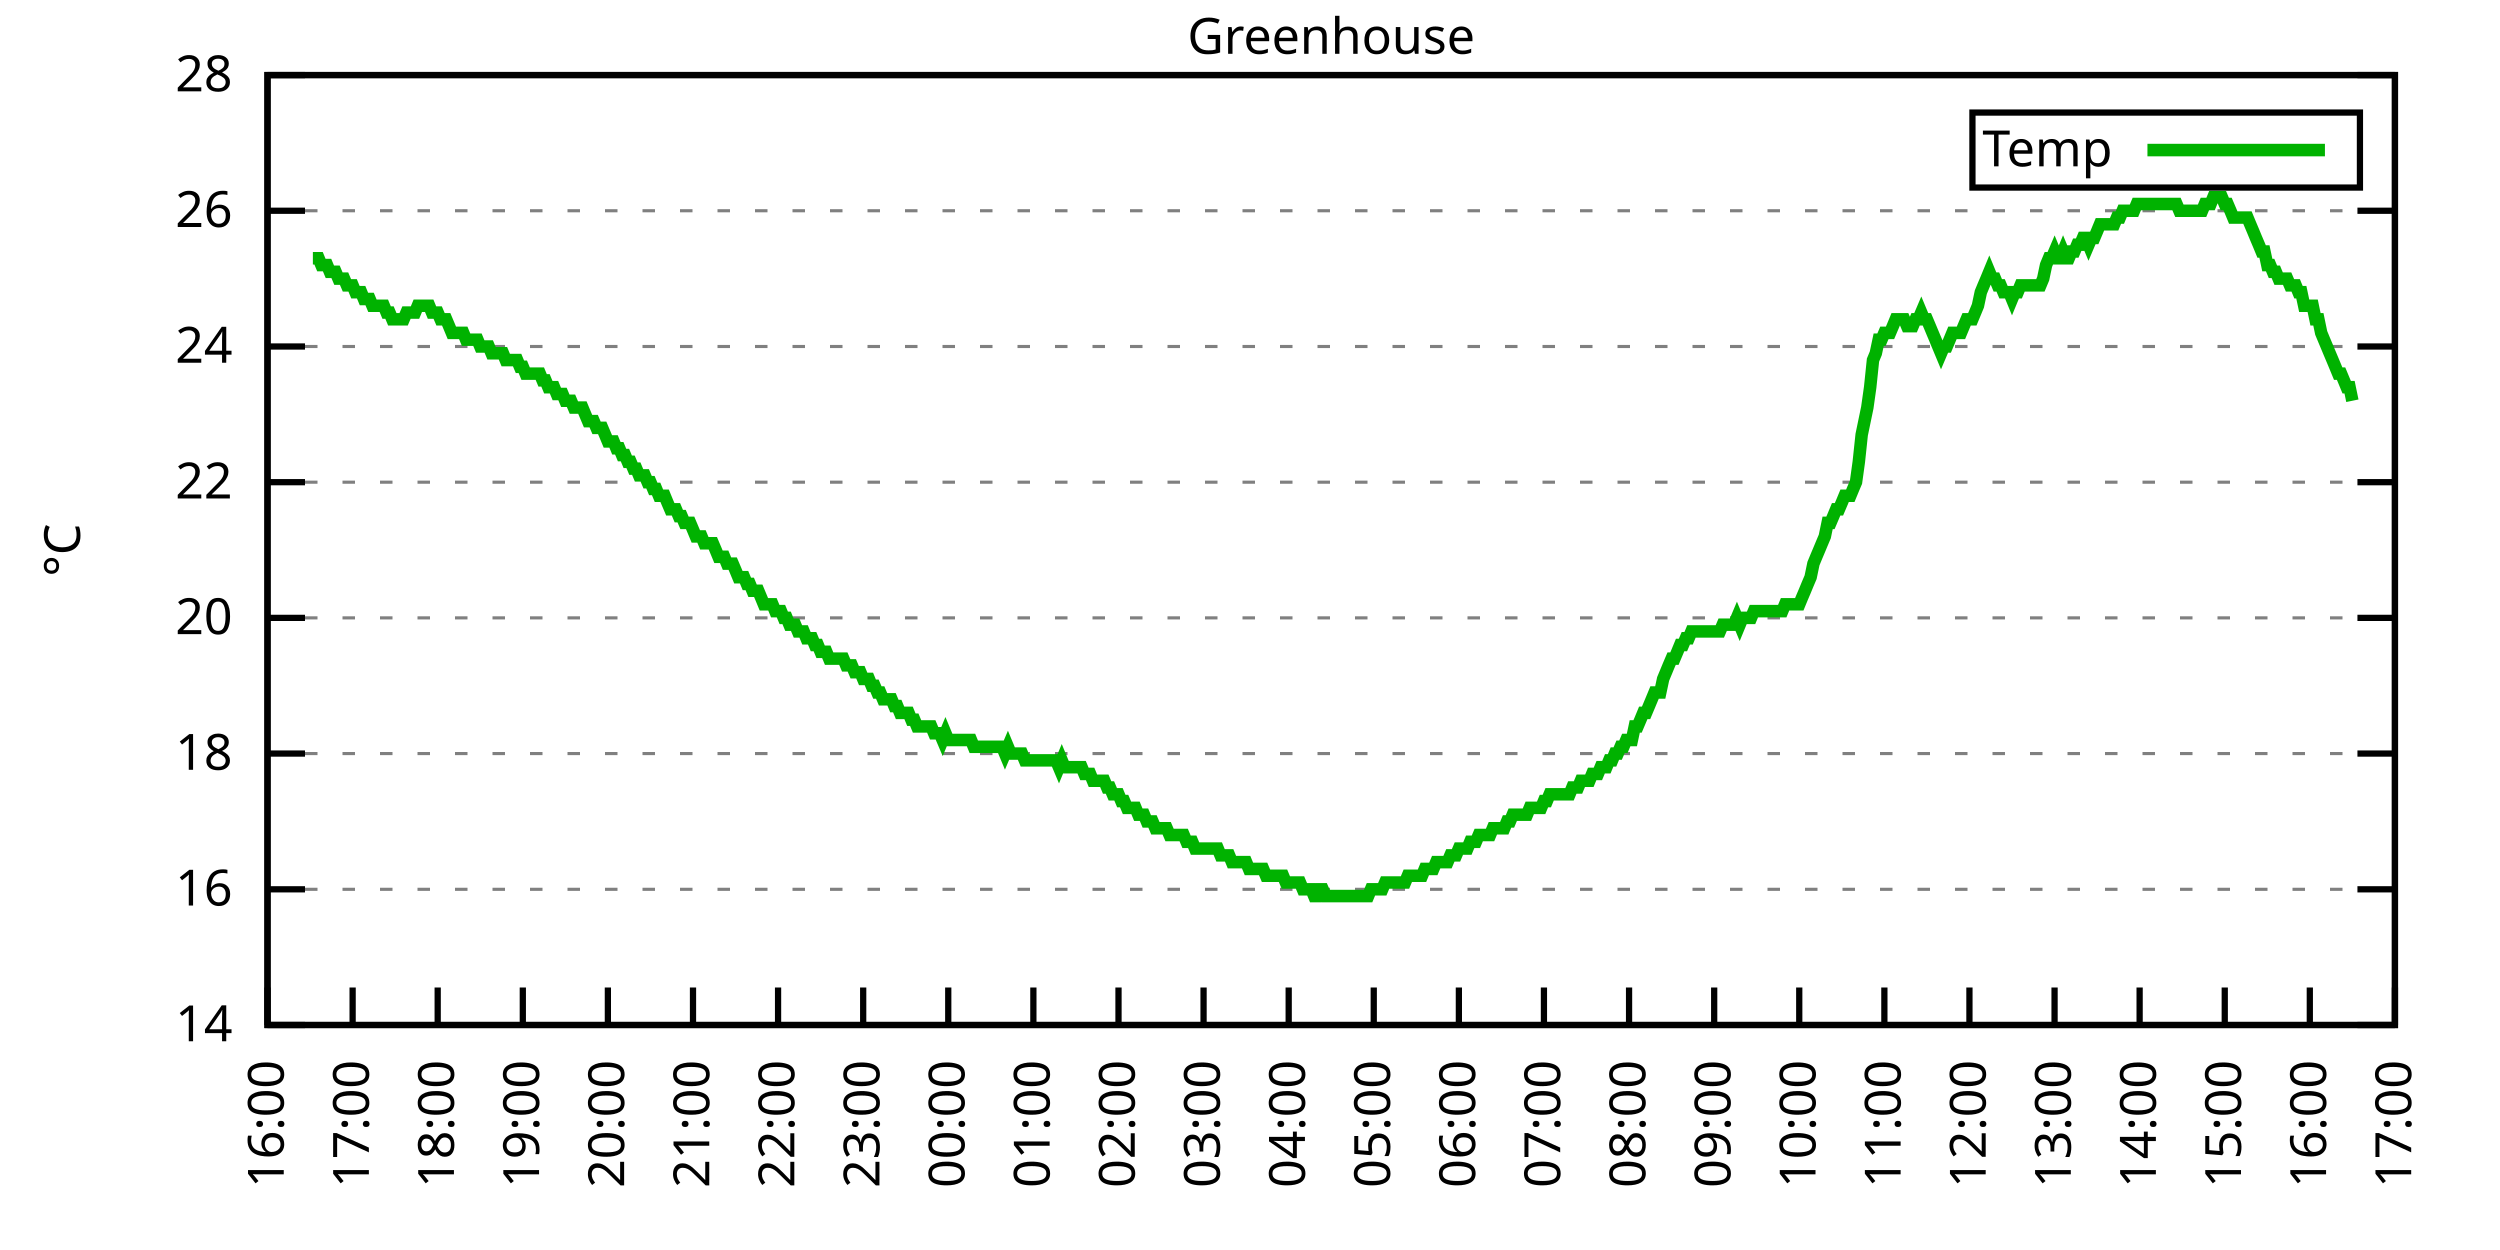
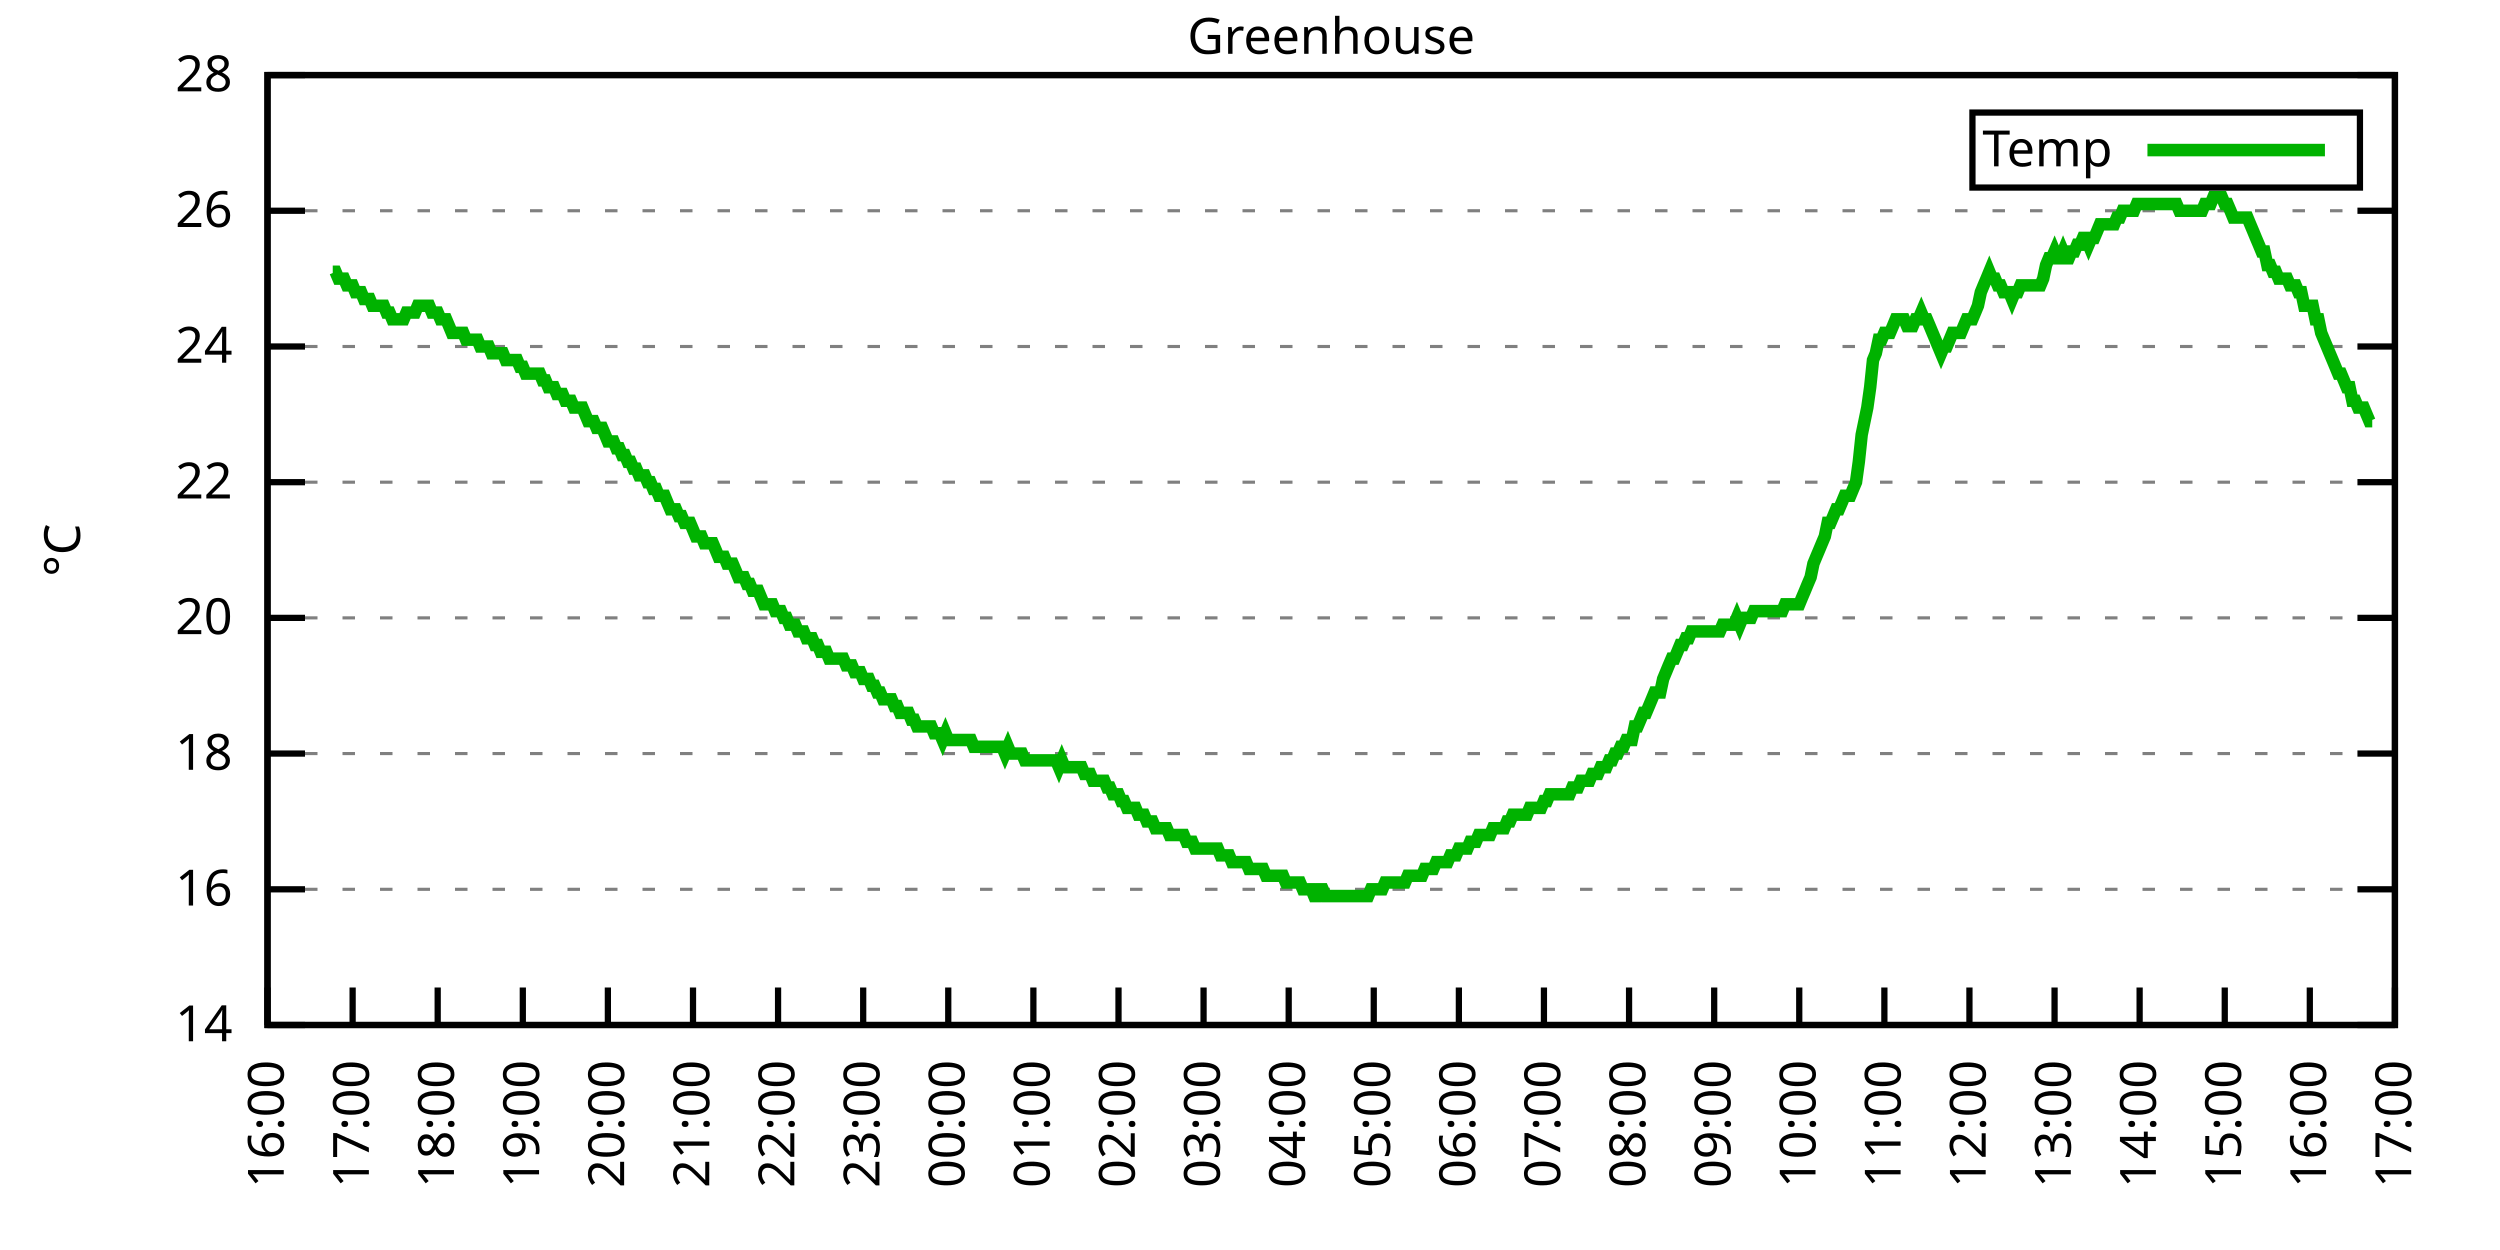
<svg xmlns="http://www.w3.org/2000/svg" xmlns:xlink="http://www.w3.org/1999/xlink" width="400" height="200" viewBox="0 0 400 200">
  <g id="gnuplot_canvas">
    <rect x="0" y="0" width="400" height="200" fill="none" />
    <defs>
      <circle id="gpDot" r="0.5" stroke-width="0.5" stroke="currentColor" />
      <path id="gpPt0" stroke-width="0.333" stroke="currentColor" d="M-1,0 h2 M0,-1 v2" />
      <path id="gpPt1" stroke-width="0.333" stroke="currentColor" d="M-1,-1 L1,1 M1,-1 L-1,1" />
      <path id="gpPt2" stroke-width="0.333" stroke="currentColor" d="M-1,0 L1,0 M0,-1 L0,1 M-1,-1 L1,1 M-1,1 L1,-1" />
      <rect id="gpPt3" stroke-width="0.333" stroke="currentColor" x="-1" y="-1" width="2" height="2" />
      <rect id="gpPt4" stroke-width="0.333" stroke="currentColor" fill="currentColor" x="-1" y="-1" width="2" height="2" />
      <circle id="gpPt5" stroke-width="0.333" stroke="currentColor" cx="0" cy="0" r="1" />
      <use xlink:href="#gpPt5" id="gpPt6" fill="currentColor" stroke="none" />
      <path id="gpPt7" stroke-width="0.333" stroke="currentColor" d="M0,-1.33 L-1.33,0.67 L1.33,0.67 z" />
      <use xlink:href="#gpPt7" id="gpPt8" fill="currentColor" stroke="none" />
      <use xlink:href="#gpPt7" id="gpPt9" stroke="currentColor" transform="rotate(180)" />
      <use xlink:href="#gpPt9" id="gpPt10" fill="currentColor" stroke="none" />
      <use xlink:href="#gpPt3" id="gpPt11" stroke="currentColor" transform="rotate(45)" />
      <use xlink:href="#gpPt11" id="gpPt12" fill="currentColor" stroke="none" />
      <path id="gpPt13" stroke-width="0.333" stroke="currentColor" d="M0,1.330 L1.265,0.411 L0.782,-1.067 L-0.782,-1.076 L-1.265,0.411 z" />
      <use xlink:href="#gpPt13" id="gpPt14" fill="currentColor" stroke="none" />
      <filter id="textbox" filterUnits="objectBoundingBox" x="0" y="0" height="1" width="1">
        <feFlood flood-color="white" flood-opacity="1" result="bgnd" />
        <feComposite in="SourceGraphic" in2="bgnd" operator="atop" />
      </filter>
      <filter id="greybox" filterUnits="objectBoundingBox" x="0" y="0" height="1" width="1">
        <feFlood flood-color="lightgrey" flood-opacity="1" result="grey" />
        <feComposite in="SourceGraphic" in2="grey" operator="atop" />
      </filter>
    </defs>
    <g fill="none" color="white" stroke="currentColor" stroke-width="1.00" stroke-linecap="butt" stroke-linejoin="miter">
</g>
    <g fill="none" color="black" stroke="currentColor" stroke-width="1.00" stroke-linecap="butt" stroke-linejoin="miter">
      <g stroke="none" shape-rendering="crispEdges">
        <polygon fill="rgb(255, 255, 255)" points="42.80,164.00 383.18,164.00 383.18,12.02 42.80,12.02 " />
      </g>
    </g>
    <g fill="none" color="black" stroke="currentColor" stroke-width="1.00" stroke-linecap="butt" stroke-linejoin="miter">
</g>
    <g fill="none" color="black" stroke="black" stroke-width="0.50" stroke-linecap="butt" stroke-linejoin="miter">
</g>
    <g fill="none" color="gray" stroke="currentColor" stroke-width="0.50" stroke-linecap="butt" stroke-linejoin="miter">
      <path stroke="gray" stroke-dasharray="2,4" class="gridline" d="M42.80,164.00 L383.19,164.00  " />
    </g>
    <g fill="none" color="gray" stroke="gray" stroke-width="1.00" stroke-linecap="butt" stroke-linejoin="miter">
</g>
    <g fill="none" color="black" stroke="currentColor" stroke-width="1.00" stroke-linecap="butt" stroke-linejoin="miter">
      <path stroke="black" d="M42.80,164.00 L48.80,164.00 M383.19,164.00 L377.19,164.00  " />
      <g transform="translate(37.20,166.60)" stroke="none" fill="black" font-family="Sans" font-size="8.00" text-anchor="end">
        <text>
          <tspan font-family="Sans"> 14</tspan>
        </text>
      </g>
    </g>
    <g fill="none" color="black" stroke="currentColor" stroke-width="1.00" stroke-linecap="butt" stroke-linejoin="miter">
</g>
    <g fill="none" color="black" stroke="black" stroke-width="0.50" stroke-linecap="butt" stroke-linejoin="miter">
</g>
    <g fill="none" color="gray" stroke="currentColor" stroke-width="0.50" stroke-linecap="butt" stroke-linejoin="miter">
      <path stroke="gray" stroke-dasharray="2,4" class="gridline" d="M42.80,142.29 L383.19,142.29  " />
    </g>
    <g fill="none" color="gray" stroke="gray" stroke-width="1.00" stroke-linecap="butt" stroke-linejoin="miter">
</g>
    <g fill="none" color="black" stroke="currentColor" stroke-width="1.00" stroke-linecap="butt" stroke-linejoin="miter">
      <path stroke="black" d="M42.80,142.29 L48.80,142.29 M383.19,142.29 L377.19,142.29  " />
      <g transform="translate(37.20,144.89)" stroke="none" fill="black" font-family="Sans" font-size="8.00" text-anchor="end">
        <text>
          <tspan font-family="Sans"> 16</tspan>
        </text>
      </g>
    </g>
    <g fill="none" color="black" stroke="currentColor" stroke-width="1.00" stroke-linecap="butt" stroke-linejoin="miter">
</g>
    <g fill="none" color="black" stroke="black" stroke-width="0.50" stroke-linecap="butt" stroke-linejoin="miter">
</g>
    <g fill="none" color="gray" stroke="currentColor" stroke-width="0.50" stroke-linecap="butt" stroke-linejoin="miter">
      <path stroke="gray" stroke-dasharray="2,4" class="gridline" d="M42.80,120.57 L383.19,120.57  " />
    </g>
    <g fill="none" color="gray" stroke="gray" stroke-width="1.00" stroke-linecap="butt" stroke-linejoin="miter">
</g>
    <g fill="none" color="black" stroke="currentColor" stroke-width="1.00" stroke-linecap="butt" stroke-linejoin="miter">
      <path stroke="black" d="M42.80,120.57 L48.80,120.57 M383.19,120.57 L377.19,120.57  " />
      <g transform="translate(37.20,123.17)" stroke="none" fill="black" font-family="Sans" font-size="8.00" text-anchor="end">
        <text>
          <tspan font-family="Sans"> 18</tspan>
        </text>
      </g>
    </g>
    <g fill="none" color="black" stroke="currentColor" stroke-width="1.00" stroke-linecap="butt" stroke-linejoin="miter">
</g>
    <g fill="none" color="black" stroke="black" stroke-width="0.50" stroke-linecap="butt" stroke-linejoin="miter">
</g>
    <g fill="none" color="gray" stroke="currentColor" stroke-width="0.50" stroke-linecap="butt" stroke-linejoin="miter">
      <path stroke="gray" stroke-dasharray="2,4" class="gridline" d="M42.80,98.86 L383.19,98.86  " />
    </g>
    <g fill="none" color="gray" stroke="gray" stroke-width="1.00" stroke-linecap="butt" stroke-linejoin="miter">
</g>
    <g fill="none" color="black" stroke="currentColor" stroke-width="1.00" stroke-linecap="butt" stroke-linejoin="miter">
      <path stroke="black" d="M42.80,98.86 L48.80,98.86 M383.19,98.86 L377.19,98.86  " />
      <g transform="translate(37.20,101.46)" stroke="none" fill="black" font-family="Sans" font-size="8.00" text-anchor="end">
        <text>
          <tspan font-family="Sans"> 20</tspan>
        </text>
      </g>
    </g>
    <g fill="none" color="black" stroke="currentColor" stroke-width="1.00" stroke-linecap="butt" stroke-linejoin="miter">
</g>
    <g fill="none" color="black" stroke="black" stroke-width="0.50" stroke-linecap="butt" stroke-linejoin="miter">
</g>
    <g fill="none" color="gray" stroke="currentColor" stroke-width="0.50" stroke-linecap="butt" stroke-linejoin="miter">
      <path stroke="gray" stroke-dasharray="2,4" class="gridline" d="M42.80,77.15 L383.19,77.15  " />
    </g>
    <g fill="none" color="gray" stroke="gray" stroke-width="1.00" stroke-linecap="butt" stroke-linejoin="miter">
</g>
    <g fill="none" color="black" stroke="currentColor" stroke-width="1.00" stroke-linecap="butt" stroke-linejoin="miter">
      <path stroke="black" d="M42.80,77.15 L48.80,77.15 M383.19,77.15 L377.19,77.15  " />
      <g transform="translate(37.20,79.75)" stroke="none" fill="black" font-family="Sans" font-size="8.00" text-anchor="end">
        <text>
          <tspan font-family="Sans"> 22</tspan>
        </text>
      </g>
    </g>
    <g fill="none" color="black" stroke="currentColor" stroke-width="1.00" stroke-linecap="butt" stroke-linejoin="miter">
</g>
    <g fill="none" color="black" stroke="black" stroke-width="0.50" stroke-linecap="butt" stroke-linejoin="miter">
</g>
    <g fill="none" color="gray" stroke="currentColor" stroke-width="0.50" stroke-linecap="butt" stroke-linejoin="miter">
      <path stroke="gray" stroke-dasharray="2,4" class="gridline" d="M42.80,55.44 L383.19,55.44  " />
    </g>
    <g fill="none" color="gray" stroke="gray" stroke-width="1.00" stroke-linecap="butt" stroke-linejoin="miter">
</g>
    <g fill="none" color="black" stroke="currentColor" stroke-width="1.00" stroke-linecap="butt" stroke-linejoin="miter">
      <path stroke="black" d="M42.80,55.44 L48.80,55.44 M383.19,55.44 L377.19,55.44  " />
      <g transform="translate(37.20,58.04)" stroke="none" fill="black" font-family="Sans" font-size="8.00" text-anchor="end">
        <text>
          <tspan font-family="Sans"> 24</tspan>
        </text>
      </g>
    </g>
    <g fill="none" color="black" stroke="currentColor" stroke-width="1.00" stroke-linecap="butt" stroke-linejoin="miter">
</g>
    <g fill="none" color="black" stroke="black" stroke-width="0.50" stroke-linecap="butt" stroke-linejoin="miter">
</g>
    <g fill="none" color="gray" stroke="currentColor" stroke-width="0.50" stroke-linecap="butt" stroke-linejoin="miter">
      <path stroke="gray" stroke-dasharray="2,4" class="gridline" d="M42.80,33.72 L383.19,33.72  " />
    </g>
    <g fill="none" color="gray" stroke="gray" stroke-width="1.00" stroke-linecap="butt" stroke-linejoin="miter">
</g>
    <g fill="none" color="black" stroke="currentColor" stroke-width="1.00" stroke-linecap="butt" stroke-linejoin="miter">
      <path stroke="black" d="M42.80,33.72 L48.80,33.72 M383.19,33.72 L377.19,33.72  " />
      <g transform="translate(37.20,36.32)" stroke="none" fill="black" font-family="Sans" font-size="8.00" text-anchor="end">
        <text>
          <tspan font-family="Sans"> 26</tspan>
        </text>
      </g>
    </g>
    <g fill="none" color="black" stroke="currentColor" stroke-width="1.00" stroke-linecap="butt" stroke-linejoin="miter">
</g>
    <g fill="none" color="black" stroke="black" stroke-width="0.50" stroke-linecap="butt" stroke-linejoin="miter">
</g>
    <g fill="none" color="gray" stroke="currentColor" stroke-width="0.50" stroke-linecap="butt" stroke-linejoin="miter">
      <path stroke="gray" stroke-dasharray="2,4" class="gridline" d="M42.80,12.01 L383.19,12.01  " />
    </g>
    <g fill="none" color="gray" stroke="gray" stroke-width="1.00" stroke-linecap="butt" stroke-linejoin="miter">
</g>
    <g fill="none" color="black" stroke="currentColor" stroke-width="1.00" stroke-linecap="butt" stroke-linejoin="miter">
      <path stroke="black" d="M42.80,12.01 L48.80,12.01 M383.19,12.01 L377.19,12.01  " />
      <g transform="translate(37.20,14.61)" stroke="none" fill="black" font-family="Sans" font-size="8.00" text-anchor="end">
        <text>
          <tspan font-family="Sans"> 28</tspan>
        </text>
      </g>
    </g>
    <g fill="none" color="black" stroke="currentColor" stroke-width="1.00" stroke-linecap="butt" stroke-linejoin="miter">
      <path stroke="black" d="M42.80,164.00 L42.80,158.00  " />
      <g transform="translate(45.40,169.60) rotate(270.00)" stroke="none" fill="black" font-family="Sans" font-size="8.00" text-anchor="end">
        <text>
          <tspan font-family="Sans">16:00</tspan>
        </text>
      </g>
    </g>
    <g fill="none" color="black" stroke="currentColor" stroke-width="1.00" stroke-linecap="butt" stroke-linejoin="miter">
      <path stroke="black" d="M56.42,164.00 L56.42,158.00  " />
      <g transform="translate(59.02,169.60) rotate(270.00)" stroke="none" fill="black" font-family="Sans" font-size="8.00" text-anchor="end">
        <text>
          <tspan font-family="Sans">17:00</tspan>
        </text>
      </g>
    </g>
    <g fill="none" color="black" stroke="currentColor" stroke-width="1.00" stroke-linecap="butt" stroke-linejoin="miter">
      <path stroke="black" d="M70.03,164.00 L70.03,158.00  " />
      <g transform="translate(72.63,169.60) rotate(270.00)" stroke="none" fill="black" font-family="Sans" font-size="8.00" text-anchor="end">
        <text>
          <tspan font-family="Sans">18:00</tspan>
        </text>
      </g>
    </g>
    <g fill="none" color="black" stroke="currentColor" stroke-width="1.00" stroke-linecap="butt" stroke-linejoin="miter">
      <path stroke="black" d="M83.65,164.00 L83.65,158.00  " />
      <g transform="translate(86.25,169.60) rotate(270.00)" stroke="none" fill="black" font-family="Sans" font-size="8.00" text-anchor="end">
        <text>
          <tspan font-family="Sans">19:00</tspan>
        </text>
      </g>
    </g>
    <g fill="none" color="black" stroke="currentColor" stroke-width="1.00" stroke-linecap="butt" stroke-linejoin="miter">
      <path stroke="black" d="M97.26,164.00 L97.26,158.00  " />
      <g transform="translate(99.86,169.60) rotate(270.00)" stroke="none" fill="black" font-family="Sans" font-size="8.00" text-anchor="end">
        <text>
          <tspan font-family="Sans">20:00</tspan>
        </text>
      </g>
    </g>
    <g fill="none" color="black" stroke="currentColor" stroke-width="1.00" stroke-linecap="butt" stroke-linejoin="miter">
      <path stroke="black" d="M110.88,164.00 L110.88,158.00  " />
      <g transform="translate(113.48,169.60) rotate(270.00)" stroke="none" fill="black" font-family="Sans" font-size="8.00" text-anchor="end">
        <text>
          <tspan font-family="Sans">21:00</tspan>
        </text>
      </g>
    </g>
    <g fill="none" color="black" stroke="currentColor" stroke-width="1.00" stroke-linecap="butt" stroke-linejoin="miter">
      <path stroke="black" d="M124.49,164.00 L124.49,158.00  " />
      <g transform="translate(127.09,169.60) rotate(270.00)" stroke="none" fill="black" font-family="Sans" font-size="8.00" text-anchor="end">
        <text>
          <tspan font-family="Sans">22:00</tspan>
        </text>
      </g>
    </g>
    <g fill="none" color="black" stroke="currentColor" stroke-width="1.00" stroke-linecap="butt" stroke-linejoin="miter">
      <path stroke="black" d="M138.11,164.00 L138.11,158.00  " />
      <g transform="translate(140.71,169.60) rotate(270.00)" stroke="none" fill="black" font-family="Sans" font-size="8.00" text-anchor="end">
        <text>
          <tspan font-family="Sans">23:00</tspan>
        </text>
      </g>
    </g>
    <g fill="none" color="black" stroke="currentColor" stroke-width="1.00" stroke-linecap="butt" stroke-linejoin="miter">
      <path stroke="black" d="M151.72,164.00 L151.72,158.00  " />
      <g transform="translate(154.32,169.60) rotate(270.00)" stroke="none" fill="black" font-family="Sans" font-size="8.00" text-anchor="end">
        <text>
          <tspan font-family="Sans">00:00</tspan>
        </text>
      </g>
    </g>
    <g fill="none" color="black" stroke="currentColor" stroke-width="1.00" stroke-linecap="butt" stroke-linejoin="miter">
      <path stroke="black" d="M165.34,164.00 L165.34,158.00  " />
      <g transform="translate(167.94,169.60) rotate(270.00)" stroke="none" fill="black" font-family="Sans" font-size="8.00" text-anchor="end">
        <text>
          <tspan font-family="Sans">01:00</tspan>
        </text>
      </g>
    </g>
    <g fill="none" color="black" stroke="currentColor" stroke-width="1.00" stroke-linecap="butt" stroke-linejoin="miter">
      <path stroke="black" d="M178.96,164.00 L178.96,158.00  " />
      <g transform="translate(181.56,169.60) rotate(270.00)" stroke="none" fill="black" font-family="Sans" font-size="8.00" text-anchor="end">
        <text>
          <tspan font-family="Sans">02:00</tspan>
        </text>
      </g>
    </g>
    <g fill="none" color="black" stroke="currentColor" stroke-width="1.00" stroke-linecap="butt" stroke-linejoin="miter">
      <path stroke="black" d="M192.57,164.00 L192.57,158.00  " />
      <g transform="translate(195.17,169.60) rotate(270.00)" stroke="none" fill="black" font-family="Sans" font-size="8.00" text-anchor="end">
        <text>
          <tspan font-family="Sans">03:00</tspan>
        </text>
      </g>
    </g>
    <g fill="none" color="black" stroke="currentColor" stroke-width="1.00" stroke-linecap="butt" stroke-linejoin="miter">
      <path stroke="black" d="M206.19,164.00 L206.19,158.00  " />
      <g transform="translate(208.79,169.60) rotate(270.00)" stroke="none" fill="black" font-family="Sans" font-size="8.00" text-anchor="end">
        <text>
          <tspan font-family="Sans">04:00</tspan>
        </text>
      </g>
    </g>
    <g fill="none" color="black" stroke="currentColor" stroke-width="1.00" stroke-linecap="butt" stroke-linejoin="miter">
      <path stroke="black" d="M219.80,164.00 L219.80,158.00  " />
      <g transform="translate(222.40,169.60) rotate(270.00)" stroke="none" fill="black" font-family="Sans" font-size="8.00" text-anchor="end">
        <text>
          <tspan font-family="Sans">05:00</tspan>
        </text>
      </g>
    </g>
    <g fill="none" color="black" stroke="currentColor" stroke-width="1.00" stroke-linecap="butt" stroke-linejoin="miter">
      <path stroke="black" d="M233.42,164.00 L233.42,158.00  " />
      <g transform="translate(236.02,169.60) rotate(270.00)" stroke="none" fill="black" font-family="Sans" font-size="8.00" text-anchor="end">
        <text>
          <tspan font-family="Sans">06:00</tspan>
        </text>
      </g>
    </g>
    <g fill="none" color="black" stroke="currentColor" stroke-width="1.00" stroke-linecap="butt" stroke-linejoin="miter">
      <path stroke="black" d="M247.03,164.00 L247.03,158.00  " />
      <g transform="translate(249.63,169.60) rotate(270.00)" stroke="none" fill="black" font-family="Sans" font-size="8.00" text-anchor="end">
        <text>
          <tspan font-family="Sans">07:00</tspan>
        </text>
      </g>
    </g>
    <g fill="none" color="black" stroke="currentColor" stroke-width="1.00" stroke-linecap="butt" stroke-linejoin="miter">
      <path stroke="black" d="M260.65,164.00 L260.65,158.00  " />
      <g transform="translate(263.25,169.60) rotate(270.00)" stroke="none" fill="black" font-family="Sans" font-size="8.00" text-anchor="end">
        <text>
          <tspan font-family="Sans">08:00</tspan>
        </text>
      </g>
    </g>
    <g fill="none" color="black" stroke="currentColor" stroke-width="1.00" stroke-linecap="butt" stroke-linejoin="miter">
      <path stroke="black" d="M274.27,164.00 L274.27,158.00  " />
      <g transform="translate(276.87,169.60) rotate(270.00)" stroke="none" fill="black" font-family="Sans" font-size="8.00" text-anchor="end">
        <text>
          <tspan font-family="Sans">09:00</tspan>
        </text>
      </g>
    </g>
    <g fill="none" color="black" stroke="currentColor" stroke-width="1.00" stroke-linecap="butt" stroke-linejoin="miter">
      <path stroke="black" d="M287.88,164.00 L287.88,158.00  " />
      <g transform="translate(290.48,169.60) rotate(270.00)" stroke="none" fill="black" font-family="Sans" font-size="8.00" text-anchor="end">
        <text>
          <tspan font-family="Sans">10:00</tspan>
        </text>
      </g>
    </g>
    <g fill="none" color="black" stroke="currentColor" stroke-width="1.00" stroke-linecap="butt" stroke-linejoin="miter">
      <path stroke="black" d="M301.50,164.00 L301.50,158.00  " />
      <g transform="translate(304.10,169.60) rotate(270.00)" stroke="none" fill="black" font-family="Sans" font-size="8.00" text-anchor="end">
        <text>
          <tspan font-family="Sans">11:00</tspan>
        </text>
      </g>
    </g>
    <g fill="none" color="black" stroke="currentColor" stroke-width="1.00" stroke-linecap="butt" stroke-linejoin="miter">
      <path stroke="black" d="M315.11,164.00 L315.11,158.00  " />
      <g transform="translate(317.71,169.60) rotate(270.00)" stroke="none" fill="black" font-family="Sans" font-size="8.00" text-anchor="end">
        <text>
          <tspan font-family="Sans">12:00</tspan>
        </text>
      </g>
    </g>
    <g fill="none" color="black" stroke="currentColor" stroke-width="1.00" stroke-linecap="butt" stroke-linejoin="miter">
      <path stroke="black" d="M328.73,164.00 L328.73,158.00  " />
      <g transform="translate(331.33,169.60) rotate(270.00)" stroke="none" fill="black" font-family="Sans" font-size="8.00" text-anchor="end">
        <text>
          <tspan font-family="Sans">13:00</tspan>
        </text>
      </g>
    </g>
    <g fill="none" color="black" stroke="currentColor" stroke-width="1.00" stroke-linecap="butt" stroke-linejoin="miter">
      <path stroke="black" d="M342.34,164.00 L342.34,158.00  " />
      <g transform="translate(344.94,169.60) rotate(270.00)" stroke="none" fill="black" font-family="Sans" font-size="8.00" text-anchor="end">
        <text>
          <tspan font-family="Sans">14:00</tspan>
        </text>
      </g>
    </g>
    <g fill="none" color="black" stroke="currentColor" stroke-width="1.00" stroke-linecap="butt" stroke-linejoin="miter">
      <path stroke="black" d="M355.96,164.00 L355.96,158.00  " />
      <g transform="translate(358.56,169.60) rotate(270.00)" stroke="none" fill="black" font-family="Sans" font-size="8.00" text-anchor="end">
        <text>
          <tspan font-family="Sans">15:00</tspan>
        </text>
      </g>
    </g>
    <g fill="none" color="black" stroke="currentColor" stroke-width="1.00" stroke-linecap="butt" stroke-linejoin="miter">
      <path stroke="black" d="M369.57,164.00 L369.57,158.00  " />
      <g transform="translate(372.17,169.60) rotate(270.00)" stroke="none" fill="black" font-family="Sans" font-size="8.00" text-anchor="end">
        <text>
          <tspan font-family="Sans">16:00</tspan>
        </text>
      </g>
    </g>
    <g fill="none" color="black" stroke="currentColor" stroke-width="1.00" stroke-linecap="butt" stroke-linejoin="miter">
      <path stroke="black" d="M383.19,164.00 L383.19,158.00  " />
      <g transform="translate(385.79,169.60) rotate(270.00)" stroke="none" fill="black" font-family="Sans" font-size="8.00" text-anchor="end">
        <text>
          <tspan font-family="Sans">17:00</tspan>
        </text>
      </g>
    </g>
    <g fill="none" color="black" stroke="currentColor" stroke-width="1.00" stroke-linecap="butt" stroke-linejoin="miter">
</g>
    <g fill="none" color="black" stroke="currentColor" stroke-width="1.00" stroke-linecap="butt" stroke-linejoin="miter">
      <path stroke="black" d="M42.80,12.01 L42.80,164.00 L383.19,164.00 L383.19,12.01 L42.80,12.01 Z  " />
    </g>
    <g fill="none" color="black" stroke="currentColor" stroke-width="1.00" stroke-linecap="butt" stroke-linejoin="miter">
</g>
    <g fill="none" color="black" stroke="currentColor" stroke-width="1.00" stroke-linecap="butt" stroke-linejoin="miter">
      <path stroke="black" d="M315.59,30.01 L315.59,18.01 L377.59,18.01 L377.59,30.01 L315.59,30.01 Z  " />
    </g>
    <g id="Greenhouse_plot_1">
      <g fill="none" color="white" stroke="black" stroke-width="2.00" stroke-linecap="butt" stroke-linejoin="miter">
</g>
      <g fill="none" color="black" stroke="currentColor" stroke-width="2.00" stroke-linecap="butt" stroke-linejoin="miter">
        <g transform="translate(337.99,26.61)" stroke="none" fill="black" font-family="Sans" font-size="8.00" text-anchor="end">
          <text>
            <tspan font-family="Sans">Temp</tspan>
          </text>
        </g>
      </g>
      <g fill="none" color="black" stroke="currentColor" stroke-width="2.00" stroke-linecap="butt" stroke-linejoin="miter">
-         <path stroke="rgb(  0, 178,   0)" d="M343.59,24.01 L371.99,24.01 M50.06,41.32 L50.52,41.32 L50.97,41.32 L51.42,42.41 L51.88,42.41 L52.33,42.41   L52.78,43.49 L53.24,43.49 L53.69,43.49 L54.15,44.58 L54.60,44.58 L55.05,44.58 L55.51,45.66 L55.96,45.66   L56.42,45.66 L56.87,46.75 L57.32,46.75 L57.78,46.75 L58.23,47.84 L58.68,47.84 L59.14,47.84 L59.59,48.92   L60.05,48.92 L60.50,48.92 L60.95,48.92 L61.41,48.92 L61.86,50.01 L62.32,50.01 L62.77,51.09 L63.22,51.09   L63.68,51.09 L64.13,51.09 L64.58,51.09 L65.04,50.01 L65.49,50.01 L65.95,50.01 L66.40,50.01 L66.85,48.92   L67.31,48.92 L67.76,48.92 L68.22,48.92 L68.67,48.92 L69.12,50.01 L69.58,50.01 L70.03,50.01 L70.49,51.09   L70.94,51.09 L71.39,51.09 L71.85,52.18 L72.30,53.26 L72.75,53.26 L73.21,53.26 L73.66,53.26 L74.12,53.26   L74.57,54.35 L75.02,54.35 L75.48,54.35 L75.93,54.35 L76.39,54.35 L76.84,55.44 L77.29,55.44 L77.75,55.44   L78.20,55.44 L78.65,56.52 L79.11,56.52 L79.56,56.52 L80.02,56.52 L80.47,56.52 L80.92,57.61 L81.38,57.61   L81.83,57.61 L82.29,57.61 L82.74,57.61 L83.19,58.69 L83.65,58.69 L84.10,59.78 L84.55,59.78 L85.01,59.78   L85.46,59.78 L85.92,59.78 L86.37,59.78 L86.82,60.86 L87.28,60.86 L87.73,61.95 L88.19,61.95 L88.64,61.95   L89.09,63.04 L89.55,63.04 L90.00,63.04 L90.45,64.12 L90.91,64.12 L91.36,64.12 L91.82,65.21 L92.27,65.21   L92.72,65.21 L93.18,65.21 L93.63,66.29 L94.09,67.38 L94.54,67.38 L94.99,67.38 L95.45,68.46 L95.90,68.46   L96.35,68.46 L96.81,69.55 L97.26,70.63 L97.72,70.63 L98.17,70.63 L98.62,71.72 L99.08,71.72 L99.53,72.81   L99.99,72.81 L100.44,73.89 L100.89,73.89 L101.35,74.98 L101.80,74.98 L102.25,76.06 L102.71,76.06 L103.16,76.06   L103.62,77.15 L104.07,77.15 L104.52,78.23 L104.98,78.23 L105.43,79.32 L105.89,79.32 L106.34,79.32 L106.79,80.41   L107.25,81.49 L107.70,81.49 L108.15,81.49 L108.61,82.58 L109.06,82.58 L109.52,83.66 L109.97,83.66 L110.42,83.66   L110.88,84.75 L111.33,85.83 L111.79,85.83 L112.24,85.83 L112.69,86.92 L113.15,86.92 L113.60,86.92 L114.05,86.92   L114.51,88.00 L114.96,89.09 L115.42,89.09 L115.87,89.09 L116.32,90.18 L116.78,90.18 L117.23,90.18 L117.69,91.26   L118.14,92.35 L118.59,92.35 L119.05,92.35 L119.50,93.43 L119.96,93.43 L120.41,94.52 L120.86,94.52 L121.32,94.52   L121.77,95.60 L122.22,96.69 L122.68,96.69 L123.13,96.69 L123.59,96.69 L124.04,97.78 L124.49,97.78 L124.95,97.78   L125.40,98.86 L125.86,98.86 L126.31,99.95 L126.76,99.95 L127.22,99.95 L127.67,101.03 L128.12,101.03 L128.58,101.03   L129.03,102.12 L129.49,102.12 L129.94,102.12 L130.39,103.20 L130.85,103.20 L131.30,104.29 L131.76,104.29 L132.21,104.29   L132.66,105.38 L133.12,105.38 L133.57,105.38 L134.02,105.38 L134.48,105.38 L134.93,105.38 L135.39,106.46 L135.84,106.46   L136.29,106.46 L136.75,107.55 L137.20,107.55 L137.66,107.55 L138.11,108.63 L138.56,108.63 L139.02,108.63 L139.47,109.72   L139.92,109.72 L140.38,110.80 L140.83,110.80 L141.29,111.89 L141.74,111.89 L142.19,111.89 L142.65,111.89 L143.10,112.97   L143.56,112.97 L144.01,114.06 L144.46,114.06 L144.92,114.06 L145.37,114.06 L145.82,115.15 L146.28,115.15 L146.73,116.23   L147.19,116.23 L147.64,116.23 L148.09,116.23 L148.55,116.23 L149.00,116.23 L149.46,117.32 L149.91,117.32 L150.36,117.32   L150.82,118.40 L151.27,117.32 L151.72,118.40 L152.18,118.40 L152.63,118.40 L153.09,118.40 L153.54,118.40 L153.99,118.40   L154.45,118.40 L154.90,118.40 L155.36,118.40 L155.81,119.49 L156.26,119.49 L156.72,119.49 L157.17,119.49 L157.62,119.49   L158.08,119.49 L158.53,119.49 L158.99,119.49 L159.44,119.49 L159.89,119.49 L160.35,119.49 L160.80,120.57 L161.26,119.49   L161.71,120.57 L162.16,120.57 L162.62,120.57 L163.07,120.57 L163.52,120.57 L163.98,121.66 L164.43,121.66 L164.89,121.66   L165.34,121.66 L165.79,121.66 L166.25,121.66 L166.70,121.66 L167.16,121.66 L167.61,121.66 L168.06,121.66 L168.52,121.66   L168.97,121.66 L169.43,122.75 L169.88,121.66 L170.33,122.75 L170.79,122.75 L171.24,122.75 L171.69,122.75 L172.15,122.75   L172.60,122.75 L173.06,122.75 L173.51,123.83 L173.96,123.83 L174.42,123.83 L174.87,124.92 L175.33,124.92 L175.78,124.92   L176.23,124.92 L176.69,124.92 L177.14,126.00 L177.59,126.00 L178.05,127.09 L178.50,127.09 L178.96,127.09 L179.41,128.17   L179.86,128.17 L180.32,129.26 L180.77,129.26 L181.23,129.26 L181.68,129.26 L182.13,130.35 L182.59,130.35 L183.04,130.35   L183.49,131.43 L183.95,131.43 L184.40,131.43 L184.86,132.52 L185.31,132.52 L185.76,132.52 L186.22,132.52 L186.67,132.52   L187.13,133.60 L187.58,133.60 L188.03,133.60 L188.49,133.60 L188.94,133.60 L189.39,133.60 L189.85,134.69 L190.30,134.69   L190.76,134.69 L191.21,135.77 L191.66,135.77 L192.12,135.77 L192.57,135.77 L193.03,135.77 L193.48,135.77 L193.93,135.77   L194.39,135.77 L194.84,135.77 L195.29,136.86 L195.75,136.86 L196.20,136.86 L196.66,136.86 L197.11,137.94 L197.56,137.94   L198.02,137.94 L198.47,137.94 L198.93,137.94 L199.38,137.94 L199.83,139.03 L200.29,139.03 L200.74,139.03 L201.19,139.03   L201.65,139.03 L202.10,139.03 L202.56,140.12 L203.01,140.12 L203.46,140.12 L203.92,140.12 L204.37,140.12 L204.83,140.12   L205.28,140.12 L205.73,141.20 L206.19,141.20 L206.64,141.20 L207.09,141.20 L207.55,141.20 L208.00,141.20 L208.46,142.29   L208.91,142.29 L209.36,142.29 L209.82,142.29 L210.27,143.37 L210.73,143.37 L211.18,142.29 L211.63,142.29 L212.09,143.37   L212.54,143.37 L213.00,143.37 L213.45,143.37 L213.90,143.37 L214.36,143.37 L214.81,143.37 L215.26,143.37 L215.72,143.37   L216.17,143.37 L216.63,143.37 L217.08,143.37 L217.53,143.37 L217.99,143.37 L218.44,143.37 L218.90,143.37 L219.35,142.29   L219.80,142.29 L220.26,142.29 L220.71,142.29 L221.16,142.29 L221.62,141.20 L222.07,141.20 L222.53,141.20 L222.98,141.20   L223.43,141.20 L223.89,141.20 L224.34,141.20 L224.80,141.20 L225.25,140.12 L225.70,140.12 L226.16,140.12 L226.61,140.12   L227.06,140.12 L227.52,140.12 L227.97,139.03 L228.43,139.03 L228.88,139.03 L229.33,139.03 L229.79,137.94 L230.24,137.94   L230.70,137.94 L231.15,137.94 L231.60,137.94 L232.06,136.86 L232.51,136.86 L232.96,136.86 L233.42,135.77 L233.87,135.77   L234.33,135.77 L234.78,135.77 L235.23,134.69 L235.69,134.69 L236.14,134.69 L236.60,133.60 L237.05,133.60 L237.50,133.60   L237.96,133.60 L238.41,133.60 L238.86,132.52 L239.32,132.52 L239.77,132.52 L240.23,132.52 L240.68,132.52 L241.13,131.43   L241.59,131.43 L242.04,130.35 L242.50,130.35 L242.95,130.35 L243.40,130.35 L243.86,130.35 L244.31,130.35 L244.76,129.26   L245.22,129.26 L245.67,129.26 L246.13,129.26 L246.58,129.26 L247.03,128.17 L247.49,128.17 L247.94,127.09 L248.40,127.09   L248.85,127.09 L249.30,127.09 L249.76,127.09 L250.21,127.09 L250.66,127.09 L251.12,127.09 L251.57,126.00 L252.03,126.00   L252.48,126.00 L252.93,124.92 L253.39,124.92 L253.84,124.92 L254.30,124.92 L254.75,123.83 L255.20,123.83 L255.66,123.83   L256.11,122.75 L256.56,122.75 L257.02,122.75 L257.47,121.66 L257.93,121.66 L258.38,120.57 L258.83,120.57 L259.29,119.49   L259.74,119.49 L260.20,118.40 L260.65,118.40 L261.10,118.40 L261.56,116.23 L262.01,116.23 L262.47,115.15 L262.92,114.06   L263.37,114.06 L263.83,112.97 L264.28,111.89 L264.73,110.80 L265.19,110.80 L265.64,110.80 L266.10,108.63 L266.55,107.55   L267.00,106.46 L267.46,105.38 L267.91,105.38 L268.37,104.29 L268.82,103.20 L269.27,103.20 L269.73,102.12 L270.18,102.12   L270.63,101.03 L271.09,101.03 L271.54,101.03 L272.00,101.03 L272.45,101.03 L272.90,101.03 L273.36,101.03 L273.81,101.03   L274.27,101.03 L274.72,101.03 L275.17,101.03 L275.63,99.95 L276.08,99.95 L276.53,99.95 L276.99,99.95 L277.44,99.95   L277.90,98.86 L278.35,99.95 L278.80,98.86 L279.26,98.86 L279.71,98.86 L280.17,98.86 L280.62,97.78 L281.07,97.78   L281.53,97.78 L281.98,97.78 L282.43,97.78 L282.89,97.78 L283.34,97.78 L283.80,97.78 L284.25,97.78 L284.70,97.78   L285.16,97.78 L285.61,96.69 L286.07,96.69 L286.52,96.69 L286.97,96.69 L287.43,96.69 L287.88,96.69 L288.33,95.60   L288.79,94.52 L289.24,93.43 L289.70,92.35 L290.15,90.18 L290.60,89.09 L291.06,88.00 L291.51,86.92 L291.97,85.83   L292.42,83.66 L292.87,83.66 L293.33,82.58 L293.78,81.49 L294.23,81.49 L294.69,80.41 L295.14,79.32 L295.60,79.32   L296.05,79.32 L296.50,78.23 L296.96,77.15 L297.41,73.89 L297.87,69.55 L298.32,67.38 L298.77,65.21 L299.23,61.95   L299.68,57.61 L300.13,56.52 L300.59,54.35 L301.04,54.35 L301.50,53.26 L301.95,53.26 L302.40,53.26 L302.86,52.18   L303.31,51.09 L303.77,51.09 L304.22,51.09 L304.67,51.09 L305.13,52.18 L305.58,52.18 L306.03,52.18 L306.49,51.09   L306.94,51.09 L307.40,50.01 L307.85,51.09 L308.30,51.09 L308.76,52.18 L309.21,53.26 L309.67,54.35 L310.12,55.44   L310.57,56.52 L311.03,55.44 L311.48,55.44 L311.94,54.35 L312.39,53.26 L312.84,53.26 L313.30,53.26 L313.75,53.26   L314.20,52.18 L314.66,51.09 L315.11,51.09 L315.57,51.09 L316.02,50.01 L316.47,48.92 L316.93,46.75 L317.38,45.66   L317.84,44.58 L318.29,43.49 L318.74,44.58 L319.20,44.58 L319.65,45.66 L320.10,45.66 L320.56,46.75 L321.01,46.75   L321.47,46.75 L321.92,47.84 L322.37,46.75 L322.83,46.75 L323.28,45.66 L323.74,45.66 L324.19,45.66 L324.64,45.66   L325.10,45.66 L325.55,45.66 L326.00,45.66 L326.46,45.66 L326.91,44.58 L327.37,42.41 L327.82,41.32 L328.27,41.32   L328.73,40.24 L329.18,41.32 L329.64,41.32 L330.09,40.24 L330.54,41.32 L331.00,41.32 L331.45,40.24 L331.90,40.24   L332.36,39.15 L332.81,39.15 L333.27,38.07 L333.72,38.07 L334.17,39.15 L334.63,38.07 L335.08,38.07 L335.54,36.98   L335.99,35.89 L336.44,35.89 L336.90,35.89 L337.35,35.89 L337.80,35.89 L338.26,35.89 L338.71,34.81 L339.17,34.81   L339.62,33.72 L340.07,33.72 L340.53,33.72 L340.98,33.72 L341.44,33.72 L341.89,32.64 L342.34,32.64 L342.80,32.64   L343.25,32.64 L343.70,32.64 L344.16,32.64 L344.61,32.64 L345.07,32.64 L345.52,32.64 L345.97,32.64 L346.43,32.64   L346.88,32.64 L347.34,32.64 L347.79,32.64 L348.24,32.64 L348.70,33.72 L349.15,33.72 L349.60,33.72 L350.06,33.72   L350.51,33.72 L350.97,33.72 L351.42,33.72 L351.87,33.72 L352.33,33.72 L352.78,32.64 L353.24,32.64 L353.69,32.64   L354.14,31.55 L354.60,31.55 L355.05,31.55 L355.50,31.55 L355.96,32.64 L356.41,32.64 L356.87,33.72 L357.32,34.81   L357.77,34.81 L358.23,34.81 L358.68,34.81 L359.14,34.81 L359.59,34.81 L360.04,35.89 L360.50,36.98 L360.95,38.07   L361.41,39.15 L361.86,40.24 L362.31,40.24 L362.77,42.41 L363.22,42.41 L363.67,43.49 L364.13,43.49 L364.58,44.58   L365.04,44.58 L365.49,44.58 L365.94,44.58 L366.40,45.66 L366.85,45.66 L367.31,45.66 L367.76,46.75 L368.21,46.75   L368.67,48.92 L369.12,48.92 L369.57,48.92 L370.03,48.92 L370.48,51.09 L370.94,51.09 L371.39,53.26 L371.84,54.35   L372.30,55.44 L372.75,56.52 L373.21,57.61 L373.66,58.69 L374.11,59.78 L374.57,59.78 L375.02,60.86 L375.47,61.95   L375.93,61.95 L376.38,64.12  " />
+         <path stroke="rgb(  0, 178,   0)" d="M343.59,24.01 L371.99,24.01 M53.24,43.49 L53.69,43.49 L54.15,44.58 L54.60,44.58 L55.05,44.58 L55.51,45.66   L55.96,45.66 L56.42,45.66 L56.87,46.75 L57.32,46.75 L57.78,46.75 L58.23,47.84 L58.68,47.84 L59.14,47.84   L59.59,48.92 L60.05,48.92 L60.50,48.92 L60.95,48.92 L61.41,48.92 L61.86,50.01 L62.32,50.01 L62.77,51.09   L63.22,51.09 L63.68,51.09 L64.13,51.09 L64.58,51.09 L65.04,50.01 L65.49,50.01 L65.95,50.01 L66.40,50.01   L66.85,48.92 L67.31,48.92 L67.76,48.92 L68.22,48.92 L68.67,48.92 L69.12,50.01 L69.58,50.01 L70.03,50.01   L70.49,51.09 L70.94,51.09 L71.39,51.09 L71.85,52.18 L72.30,53.26 L72.75,53.26 L73.21,53.26 L73.66,53.26   L74.12,53.26 L74.57,54.35 L75.02,54.35 L75.48,54.35 L75.93,54.35 L76.39,54.35 L76.84,55.44 L77.29,55.44   L77.75,55.44 L78.20,55.44 L78.65,56.52 L79.11,56.52 L79.56,56.52 L80.02,56.52 L80.47,56.52 L80.92,57.61   L81.38,57.61 L81.83,57.61 L82.29,57.61 L82.74,57.61 L83.19,58.69 L83.65,58.69 L84.10,59.78 L84.55,59.78   L85.01,59.78 L85.46,59.78 L85.92,59.78 L86.37,59.78 L86.82,60.86 L87.28,60.86 L87.73,61.95 L88.19,61.95   L88.64,61.95 L89.09,63.04 L89.55,63.04 L90.00,63.04 L90.45,64.12 L90.91,64.12 L91.36,64.12 L91.82,65.21   L92.27,65.21 L92.72,65.21 L93.18,65.21 L93.63,66.29 L94.09,67.38 L94.54,67.38 L94.99,67.38 L95.45,68.46   L95.90,68.46 L96.35,68.46 L96.81,69.55 L97.26,70.63 L97.72,70.63 L98.17,70.63 L98.62,71.72 L99.08,71.72   L99.53,72.81 L99.99,72.81 L100.44,73.89 L100.89,73.89 L101.35,74.98 L101.80,74.98 L102.25,76.06 L102.71,76.06   L103.16,76.06 L103.62,77.15 L104.07,77.15 L104.52,78.23 L104.98,78.23 L105.43,79.32 L105.89,79.32 L106.34,79.32   L106.79,80.41 L107.25,81.49 L107.70,81.49 L108.15,81.49 L108.61,82.58 L109.06,82.58 L109.52,83.66 L109.97,83.66   L110.42,83.66 L110.88,84.75 L111.33,85.83 L111.79,85.83 L112.24,85.83 L112.69,86.92 L113.15,86.92 L113.60,86.92   L114.05,86.92 L114.51,88.00 L114.96,89.09 L115.42,89.09 L115.87,89.09 L116.32,90.18 L116.78,90.18 L117.23,90.18   L117.69,91.26 L118.14,92.35 L118.59,92.35 L119.05,92.35 L119.50,93.43 L119.96,93.43 L120.41,94.52 L120.86,94.52   L121.32,94.52 L121.77,95.60 L122.22,96.69 L122.68,96.69 L123.13,96.69 L123.59,96.69 L124.04,97.78 L124.49,97.78   L124.95,97.78 L125.40,98.86 L125.86,98.86 L126.31,99.95 L126.76,99.95 L127.22,99.95 L127.67,101.03 L128.12,101.03   L128.58,101.03 L129.03,102.12 L129.49,102.12 L129.94,102.12 L130.39,103.20 L130.85,103.20 L131.30,104.29 L131.76,104.29   L132.21,104.29 L132.66,105.38 L133.12,105.38 L133.57,105.38 L134.02,105.38 L134.48,105.38 L134.93,105.38 L135.39,106.46   L135.84,106.46 L136.29,106.46 L136.75,107.55 L137.20,107.55 L137.66,107.55 L138.11,108.63 L138.56,108.63 L139.02,108.63   L139.47,109.72 L139.92,109.72 L140.38,110.80 L140.83,110.80 L141.29,111.89 L141.74,111.89 L142.19,111.89 L142.65,111.89   L143.10,112.97 L143.56,112.97 L144.01,114.06 L144.46,114.06 L144.92,114.06 L145.37,114.06 L145.82,115.15 L146.28,115.15   L146.73,116.23 L147.19,116.23 L147.64,116.23 L148.09,116.23 L148.55,116.23 L149.00,116.23 L149.46,117.32 L149.91,117.32   L150.36,117.32 L150.82,118.40 L151.27,117.32 L151.72,118.40 L152.18,118.40 L152.63,118.40 L153.09,118.40 L153.54,118.40   L153.99,118.40 L154.45,118.40 L154.90,118.40 L155.36,118.40 L155.81,119.49 L156.26,119.49 L156.72,119.49 L157.17,119.49   L157.62,119.49 L158.08,119.49 L158.53,119.49 L158.99,119.49 L159.44,119.49 L159.89,119.49 L160.35,119.49 L160.80,120.57   L161.26,119.49 L161.71,120.57 L162.16,120.57 L162.62,120.57 L163.07,120.57 L163.52,120.57 L163.98,121.66 L164.43,121.66   L164.89,121.66 L165.34,121.66 L165.79,121.66 L166.25,121.66 L166.70,121.66 L167.16,121.66 L167.61,121.66 L168.06,121.66   L168.52,121.66 L168.97,121.66 L169.43,122.75 L169.88,121.66 L170.33,122.75 L170.79,122.75 L171.24,122.75 L171.69,122.75   L172.15,122.75 L172.60,122.75 L173.06,122.75 L173.51,123.83 L173.96,123.83 L174.42,123.83 L174.87,124.92 L175.33,124.92   L175.78,124.92 L176.23,124.92 L176.69,124.92 L177.14,126.00 L177.59,126.00 L178.05,127.09 L178.50,127.09 L178.96,127.09   L179.41,128.17 L179.86,128.17 L180.32,129.26 L180.77,129.26 L181.23,129.26 L181.68,129.26 L182.13,130.35 L182.59,130.35   L183.04,130.35 L183.49,131.43 L183.95,131.43 L184.40,131.43 L184.86,132.52 L185.31,132.52 L185.76,132.52 L186.22,132.52   L186.67,132.52 L187.13,133.60 L187.58,133.60 L188.03,133.60 L188.49,133.60 L188.94,133.60 L189.39,133.60 L189.85,134.69   L190.30,134.69 L190.76,134.69 L191.21,135.77 L191.66,135.77 L192.12,135.77 L192.57,135.77 L193.03,135.77 L193.48,135.77   L193.93,135.77 L194.39,135.77 L194.84,135.77 L195.29,136.86 L195.75,136.86 L196.20,136.86 L196.66,136.86 L197.11,137.94   L197.56,137.94 L198.02,137.94 L198.47,137.94 L198.93,137.94 L199.38,137.94 L199.83,139.03 L200.29,139.03 L200.74,139.03   L201.19,139.03 L201.65,139.03 L202.10,139.03 L202.56,140.12 L203.01,140.12 L203.46,140.12 L203.92,140.12 L204.37,140.12   L204.83,140.12 L205.28,140.12 L205.73,141.20 L206.19,141.20 L206.64,141.20 L207.09,141.20 L207.55,141.20 L208.00,141.20   L208.46,142.29 L208.91,142.29 L209.36,142.29 L209.82,142.29 L210.27,143.37 L210.73,143.37 L211.18,142.29 L211.63,142.29   L212.09,143.37 L212.54,143.37 L213.00,143.37 L213.45,143.37 L213.90,143.37 L214.36,143.37 L214.81,143.37 L215.26,143.37   L215.72,143.37 L216.17,143.37 L216.63,143.37 L217.08,143.37 L217.53,143.37 L217.99,143.37 L218.44,143.37 L218.90,143.37   L219.35,142.29 L219.80,142.29 L220.26,142.29 L220.71,142.29 L221.16,142.29 L221.62,141.20 L222.07,141.20 L222.53,141.20   L222.98,141.20 L223.43,141.20 L223.89,141.20 L224.34,141.20 L224.80,141.20 L225.25,140.12 L225.70,140.12 L226.16,140.12   L226.61,140.12 L227.06,140.12 L227.52,140.12 L227.97,139.03 L228.43,139.03 L228.88,139.03 L229.33,139.03 L229.79,137.94   L230.24,137.94 L230.70,137.94 L231.15,137.94 L231.60,137.94 L232.06,136.86 L232.51,136.86 L232.96,136.86 L233.42,135.77   L233.87,135.77 L234.33,135.77 L234.78,135.77 L235.23,134.69 L235.69,134.69 L236.14,134.69 L236.60,133.60 L237.05,133.60   L237.50,133.60 L237.96,133.60 L238.41,133.60 L238.86,132.52 L239.32,132.52 L239.77,132.52 L240.23,132.52 L240.68,132.52   L241.13,131.43 L241.59,131.43 L242.04,130.35 L242.50,130.35 L242.95,130.35 L243.40,130.35 L243.86,130.35 L244.31,130.35   L244.76,129.26 L245.22,129.26 L245.67,129.26 L246.13,129.26 L246.58,129.26 L247.03,128.17 L247.49,128.17 L247.94,127.09   L248.40,127.09 L248.85,127.09 L249.30,127.09 L249.76,127.09 L250.21,127.09 L250.66,127.09 L251.12,127.09 L251.57,126.00   L252.03,126.00 L252.48,126.00 L252.93,124.92 L253.39,124.92 L253.84,124.92 L254.30,124.92 L254.75,123.83 L255.20,123.83   L255.66,123.83 L256.11,122.75 L256.56,122.75 L257.02,122.75 L257.47,121.66 L257.93,121.66 L258.38,120.57 L258.83,120.57   L259.29,119.49 L259.74,119.49 L260.20,118.40 L260.65,118.40 L261.10,118.40 L261.56,116.23 L262.01,116.23 L262.47,115.15   L262.92,114.06 L263.37,114.06 L263.83,112.97 L264.28,111.89 L264.73,110.80 L265.19,110.80 L265.64,110.80 L266.10,108.63   L266.55,107.55 L267.00,106.46 L267.46,105.38 L267.91,105.38 L268.37,104.29 L268.82,103.20 L269.27,103.20 L269.73,102.12   L270.18,102.12 L270.63,101.03 L271.09,101.03 L271.54,101.03 L272.00,101.03 L272.45,101.03 L272.90,101.03 L273.36,101.03   L273.81,101.03 L274.27,101.03 L274.72,101.03 L275.17,101.03 L275.63,99.95 L276.08,99.95 L276.53,99.95 L276.99,99.95   L277.44,99.95 L277.90,98.86 L278.35,99.95 L278.80,98.86 L279.26,98.86 L279.71,98.86 L280.17,98.86 L280.62,97.78   L281.07,97.78 L281.53,97.78 L281.98,97.78 L282.43,97.78 L282.89,97.78 L283.34,97.78 L283.80,97.78 L284.25,97.78   L284.70,97.78 L285.16,97.78 L285.61,96.69 L286.07,96.69 L286.52,96.69 L286.97,96.69 L287.43,96.69 L287.88,96.69   L288.33,95.60 L288.79,94.52 L289.24,93.43 L289.70,92.35 L290.15,90.18 L290.60,89.09 L291.06,88.00 L291.51,86.92   L291.97,85.83 L292.42,83.66 L292.87,83.66 L293.33,82.58 L293.78,81.49 L294.23,81.49 L294.69,80.41 L295.14,79.32   L295.60,79.32 L296.05,79.32 L296.50,78.23 L296.96,77.15 L297.41,73.89 L297.87,69.55 L298.32,67.38 L298.77,65.21   L299.23,61.95 L299.68,57.61 L300.13,56.52 L300.59,54.35 L301.04,54.35 L301.50,53.26 L301.95,53.26 L302.40,53.26   L302.86,52.18 L303.31,51.09 L303.77,51.09 L304.22,51.09 L304.67,51.09 L305.13,52.18 L305.58,52.18 L306.03,52.18   L306.49,51.09 L306.94,51.09 L307.40,50.01 L307.85,51.09 L308.30,51.09 L308.76,52.18 L309.21,53.26 L309.67,54.35   L310.12,55.44 L310.57,56.52 L311.03,55.44 L311.48,55.44 L311.94,54.35 L312.39,53.26 L312.84,53.26 L313.30,53.26   L313.75,53.26 L314.20,52.18 L314.66,51.09 L315.11,51.09 L315.57,51.09 L316.02,50.01 L316.47,48.92 L316.93,46.75   L317.38,45.66 L317.84,44.58 L318.29,43.49 L318.74,44.58 L319.20,44.58 L319.65,45.66 L320.10,45.66 L320.56,46.75   L321.01,46.75 L321.47,46.75 L321.92,47.84 L322.37,46.75 L322.83,46.75 L323.28,45.66 L323.74,45.66 L324.19,45.66   L324.64,45.66 L325.10,45.66 L325.55,45.66 L326.00,45.66 L326.46,45.66 L326.91,44.58 L327.37,42.41 L327.82,41.32   L328.27,41.32 L328.73,40.24 L329.18,41.32 L329.64,41.32 L330.09,40.24 L330.54,41.32 L331.00,41.32 L331.45,40.24   L331.90,40.24 L332.36,39.15 L332.81,39.15 L333.27,38.07 L333.72,38.07 L334.17,39.15 L334.63,38.07 L335.08,38.07   L335.54,36.98 L335.99,35.89 L336.44,35.89 L336.90,35.89 L337.35,35.89 L337.80,35.89 L338.26,35.89 L338.71,34.81   L339.17,34.81 L339.62,33.72 L340.07,33.72 L340.53,33.72 L340.98,33.72 L341.44,33.72 L341.89,32.64 L342.34,32.64   L342.80,32.64 L343.25,32.64 L343.70,32.64 L344.16,32.64 L344.61,32.64 L345.07,32.64 L345.52,32.64 L345.97,32.64   L346.43,32.64 L346.88,32.64 L347.34,32.64 L347.79,32.64 L348.24,32.64 L348.70,33.72 L349.15,33.72 L349.60,33.72   L350.06,33.72 L350.51,33.72 L350.97,33.72 L351.42,33.72 L351.87,33.72 L352.33,33.72 L352.78,32.64 L353.24,32.64   L353.69,32.64 L354.14,31.55 L354.60,31.55 L355.05,31.55 L355.50,31.55 L355.96,32.64 L356.41,32.64 L356.87,33.72   L357.32,34.81 L357.77,34.81 L358.23,34.81 L358.68,34.81 L359.14,34.81 L359.59,34.81 L360.04,35.89 L360.50,36.98   L360.95,38.07 L361.41,39.15 L361.86,40.24 L362.31,40.24 L362.77,42.41 L363.22,42.41 L363.67,43.49 L364.13,43.49   L364.58,44.58 L365.04,44.58 L365.49,44.58 L365.94,44.58 L366.40,45.66 L366.85,45.66 L367.31,45.66 L367.76,46.75   L368.21,46.75 L368.67,48.92 L369.12,48.92 L369.57,48.92 L370.03,48.92 L370.48,51.09 L370.94,51.09 L371.39,53.26   L371.84,54.35 L372.30,55.44 L372.75,56.52 L373.21,57.61 L373.66,58.69 L374.11,59.78 L374.57,59.78 L375.02,60.86   L375.47,61.95 L375.93,61.95 L376.38,64.12 L376.84,64.12 L377.29,65.21 L377.74,65.21 L378.20,65.21 L378.65,66.29   L379.11,67.38 L379.56,67.38  " />
      </g>
    </g>
    <g fill="none" color="black" stroke="currentColor" stroke-width="2.00" stroke-linecap="butt" stroke-linejoin="miter">
</g>
    <g fill="none" color="black" stroke="black" stroke-width="1.00" stroke-linecap="butt" stroke-linejoin="miter">
</g>
    <g fill="none" color="black" stroke="currentColor" stroke-width="1.00" stroke-linecap="butt" stroke-linejoin="miter">
      <path stroke="black" d="M42.80,12.01 L42.80,164.00 L383.19,164.00 L383.19,12.01 L42.80,12.01 Z  " />
      <g transform="translate(12.80,88.01) rotate(270.00)" stroke="none" fill="black" font-family="Sans" font-size="8.00" text-anchor="middle">
        <text>
          <tspan font-family="Sans">°C</tspan>
        </text>
      </g>
    </g>
    <g fill="none" color="black" stroke="currentColor" stroke-width="1.00" stroke-linecap="butt" stroke-linejoin="miter">
</g>
    <g fill="none" color="black" stroke="currentColor" stroke-width="1.00" stroke-linecap="butt" stroke-linejoin="miter">
      <g transform="translate(212.99,8.61)" stroke="none" fill="black" font-family="Sans" font-size="8.00" text-anchor="middle">
        <text>
          <tspan font-family="Sans">Greenhouse</tspan>
        </text>
      </g>
    </g>
    <g fill="none" color="black" stroke="currentColor" stroke-width="1.00" stroke-linecap="butt" stroke-linejoin="miter">
</g>
  </g>
</svg>
